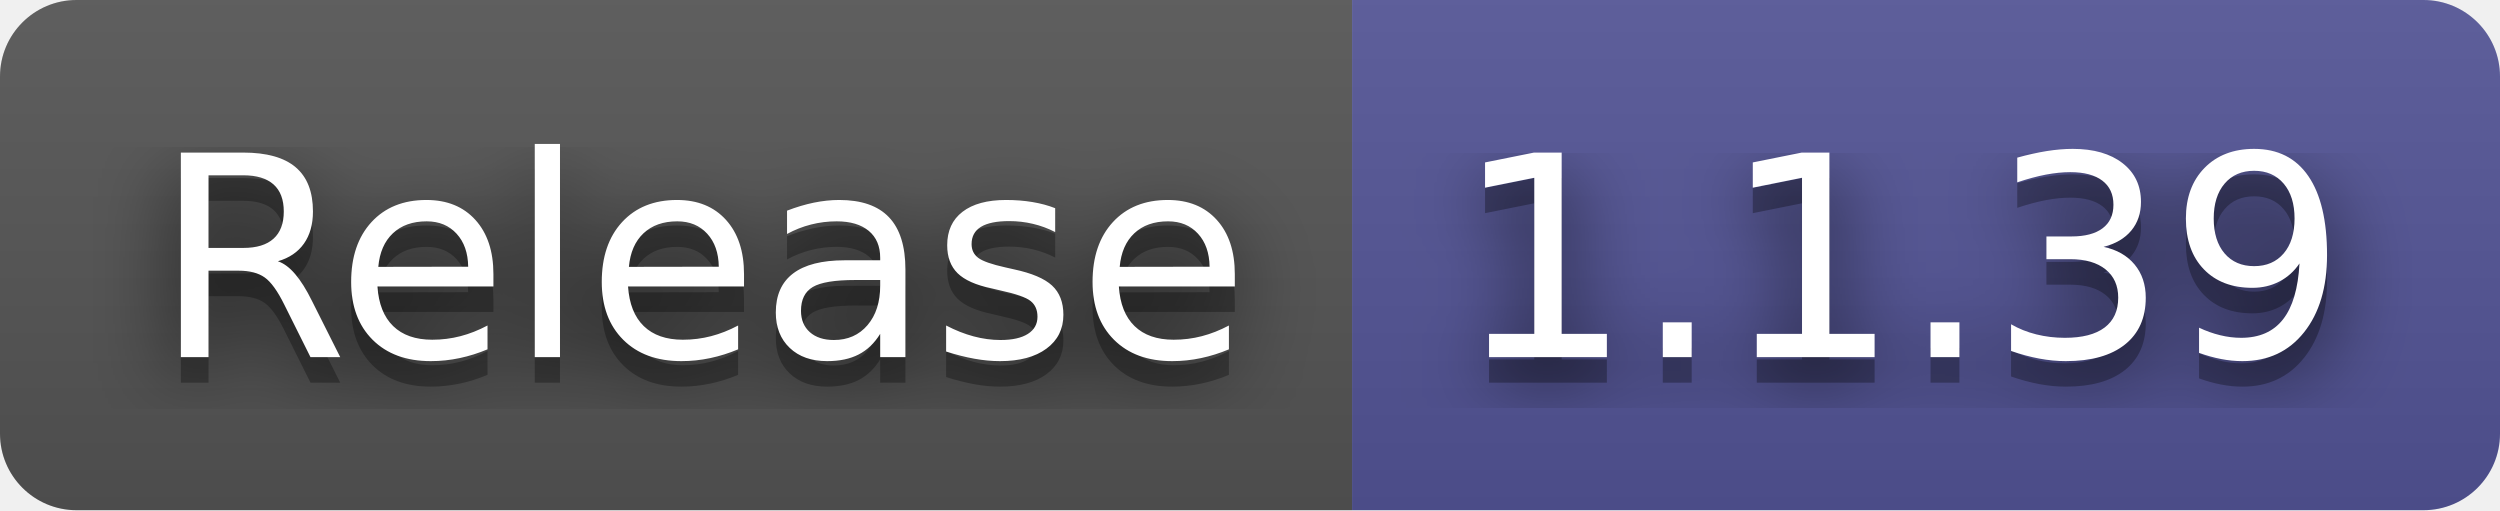
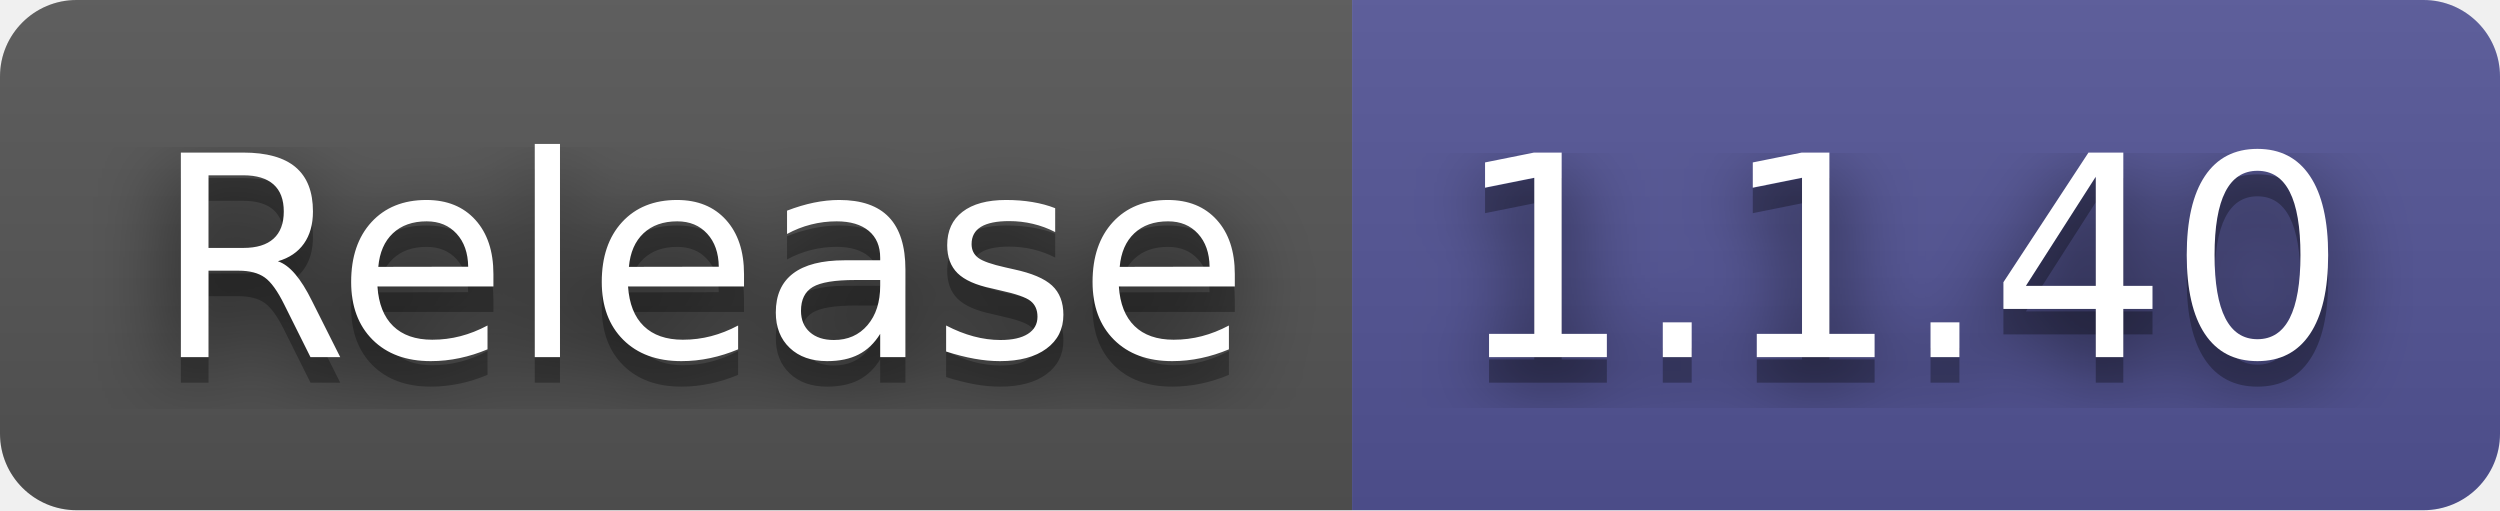
- <svg xmlns="http://www.w3.org/2000/svg" width="98" height="20" role="img" aria-label="Release: 1.1.39">
+ <svg xmlns="http://www.w3.org/2000/svg" width="98" height="20" role="img" aria-label="Release: 1.1.40">
  <filter id="blur">
    <feGaussianBlur stdDeviation="16" />
  </filter>
  <linearGradient id="s" x2="0" y2="100%">
    <stop offset="0" stop-color="#bbb" stop-opacity=".1" />
    <stop offset="1" stop-opacity=".1" />
  </linearGradient>
  <clipPath id="r">
    <rect width="98" height="20" rx="3" />
  </clipPath>
  <g clip-path="url(#r)">
    <rect width="53" height="20" fill="#555" />
    <rect x="53" width="45" height="20" fill="#535597" />
    <rect width="98" height="20" fill="url(#s)" />
  </g>
  <g fill="#fff" text-anchor="middle" font-family="Verdana,Geneva,DejaVu Sans,sans-serif" text-rendering="geometricPrecision" font-size="110">
    <g transform="scale(.1)">
      <g aria-hidden="true" fill="#010101">
        <text x="275" y="150" fill-opacity=".8" filter="url(#blur)" textLength="430">Release</text>
        <text x="275" y="150" fill-opacity=".3" textLength="430">Release</text>
      </g>
      <text x="275" y="140" textLength="430">Release</text>
    </g>
    <g transform="scale(.1)">
      <g aria-hidden="true" fill="#010101">
-         <text x="745" y="150" fill-opacity=".8" filter="url(#blur)" textLength="350">1.1.39</text>
-         <text x="745" y="150" fill-opacity=".3" textLength="350">1.1.39</text>
+         <text x="745" y="150" fill-opacity=".8" filter="url(#blur)" textLength="350">1.1.40</text>
+         <text x="745" y="150" fill-opacity=".3" textLength="350">1.1.40</text>
      </g>
-       <text x="745" y="140" textLength="350">1.1.39</text>
+       <text x="745" y="140" textLength="350">1.1.40</text>
    </g>
  </g>
</svg>
